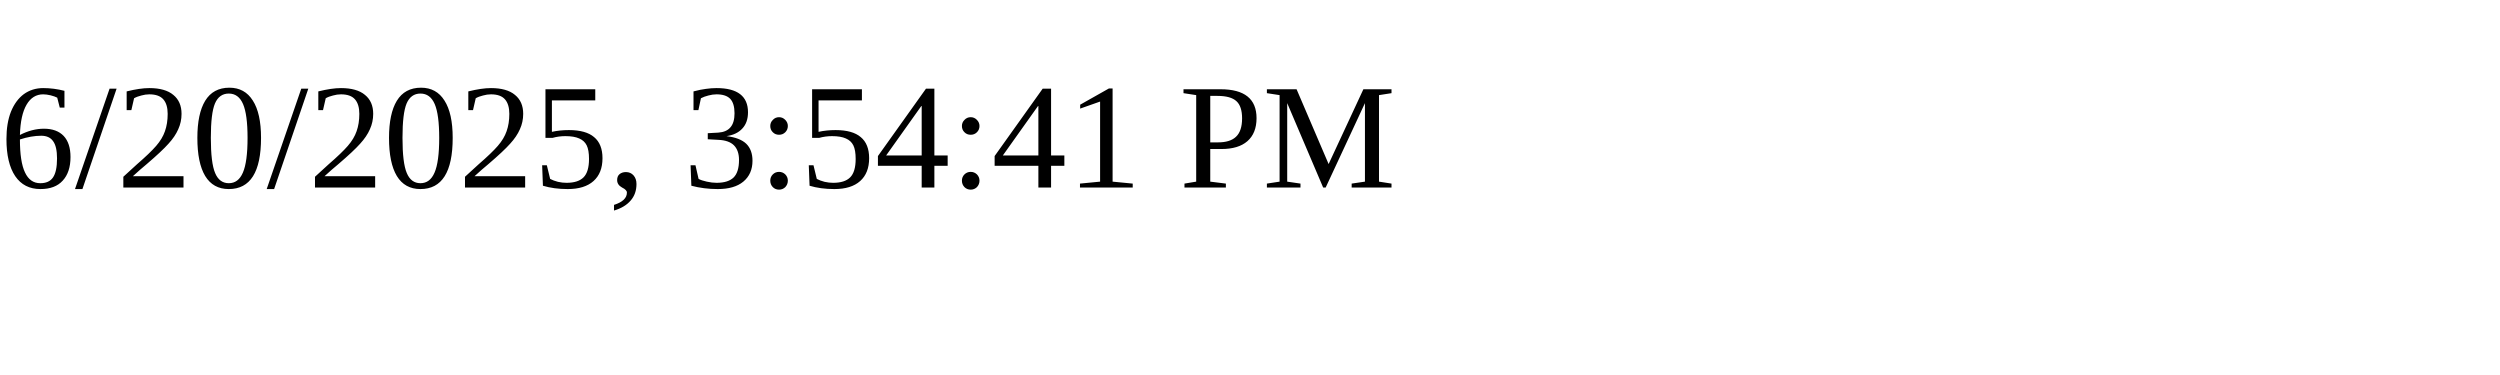
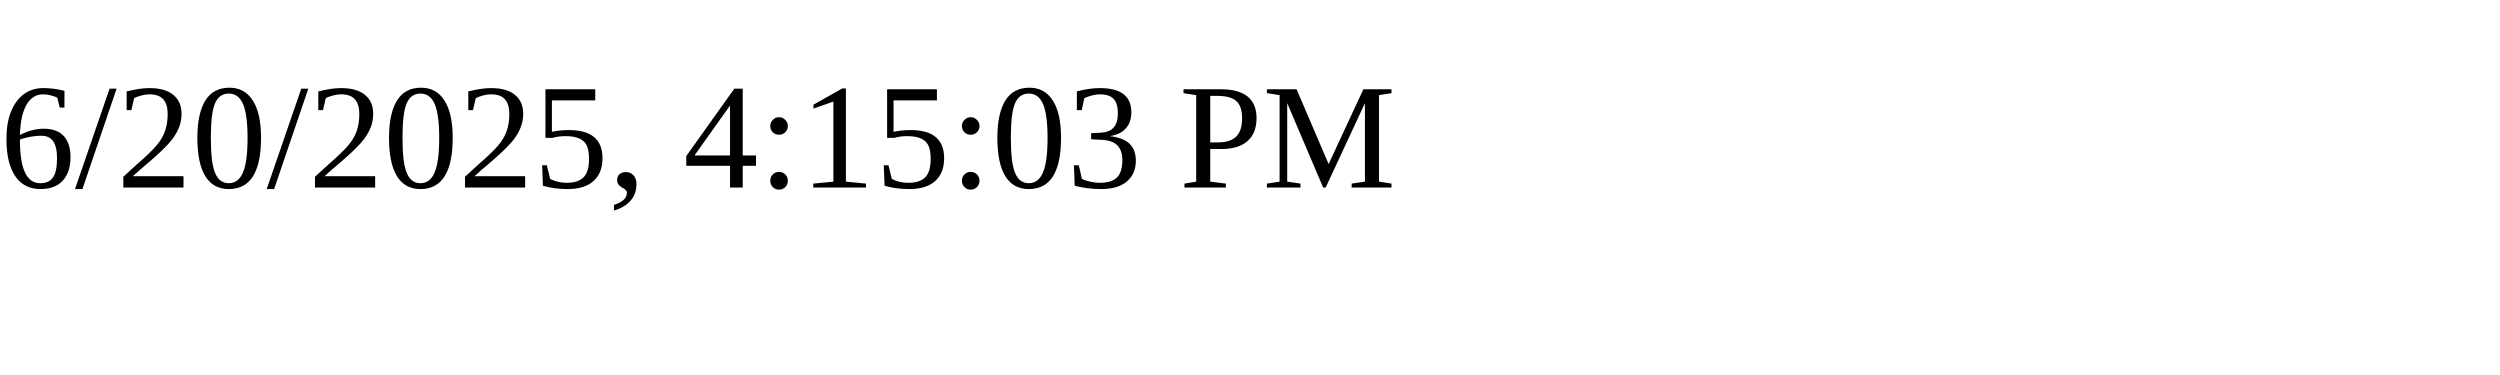
<svg xmlns="http://www.w3.org/2000/svg" height="30" width="200">
-   <text x="0" y="15">6/20/2025, 3:54:41 PM</text>
+   <text x="0" y="15">6/20/2025, 4:15:03 PM</text>
</svg>
